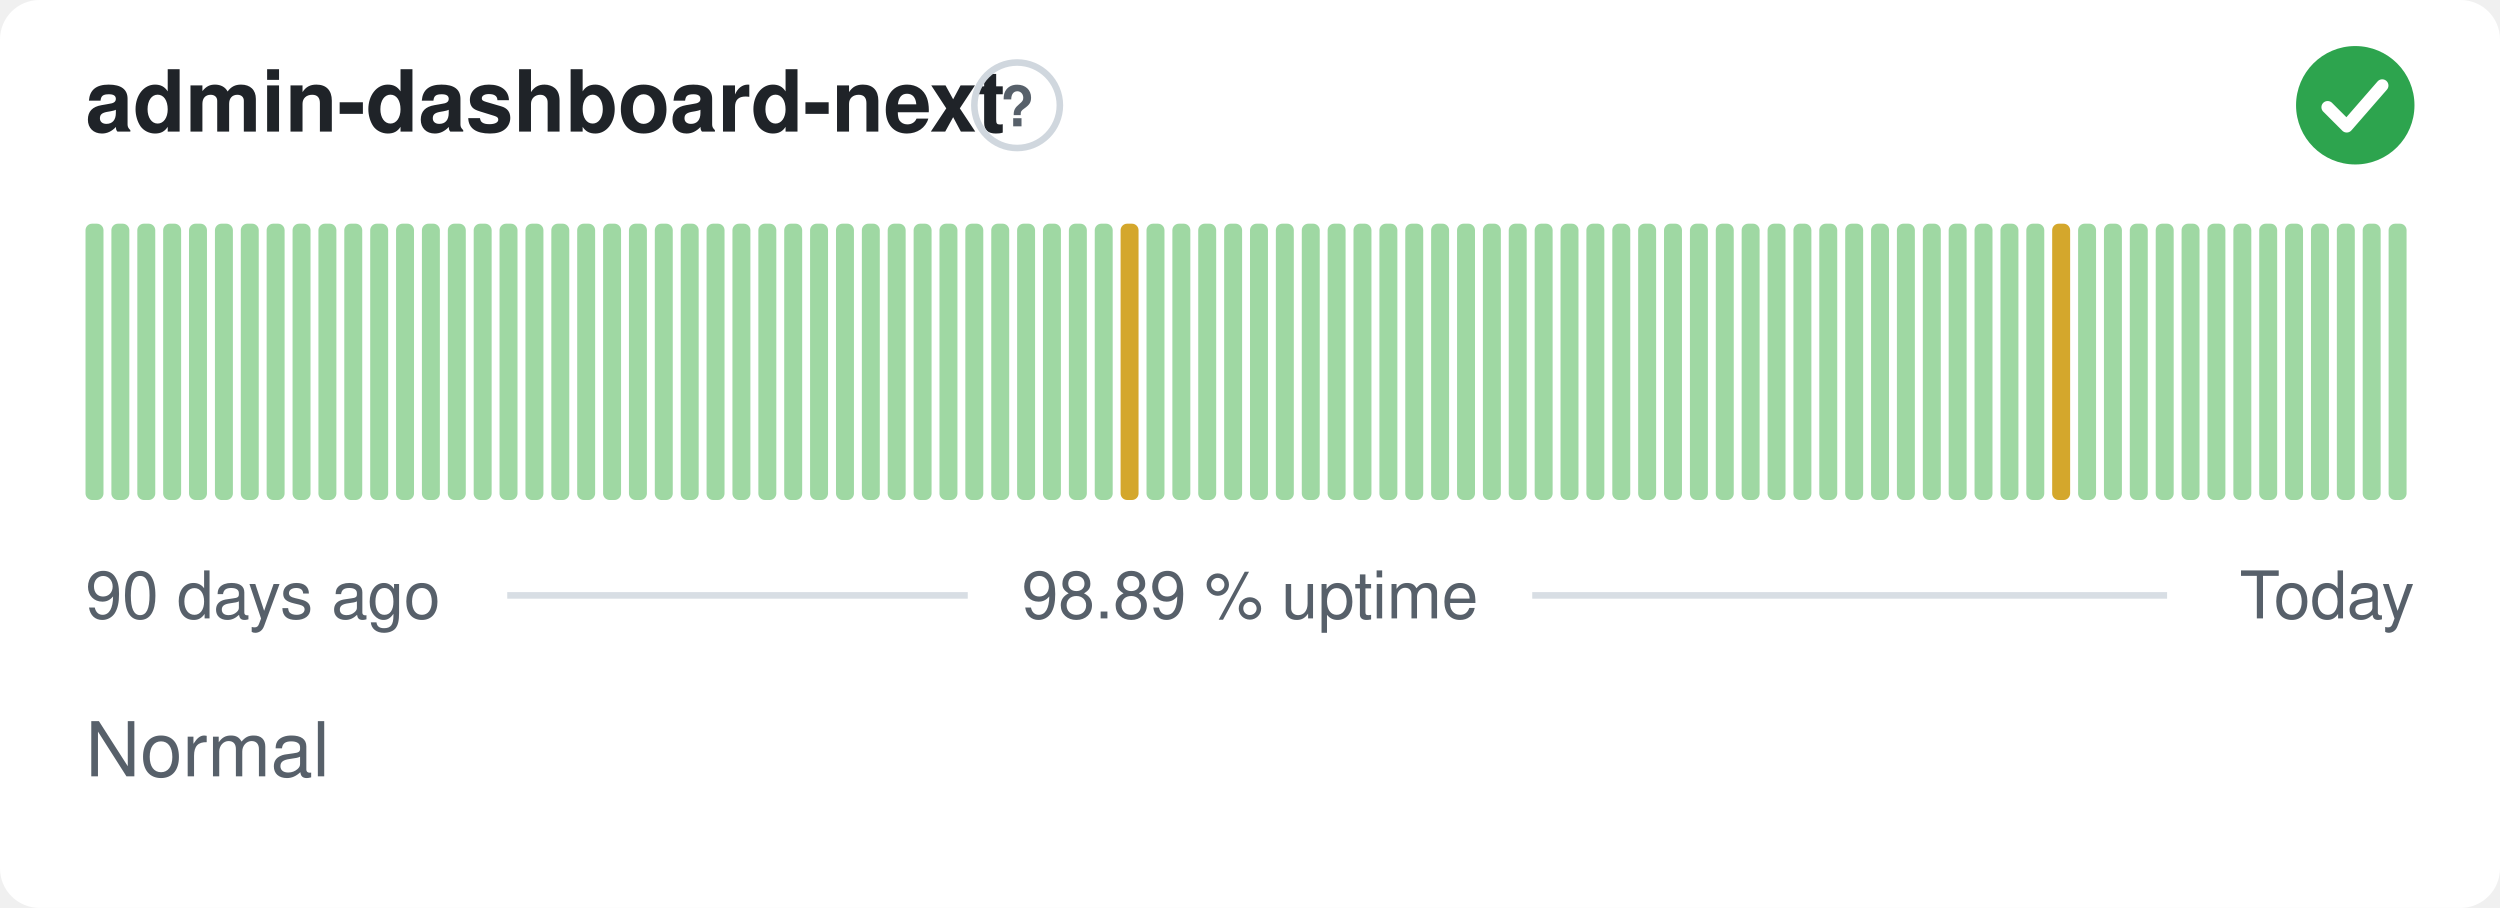
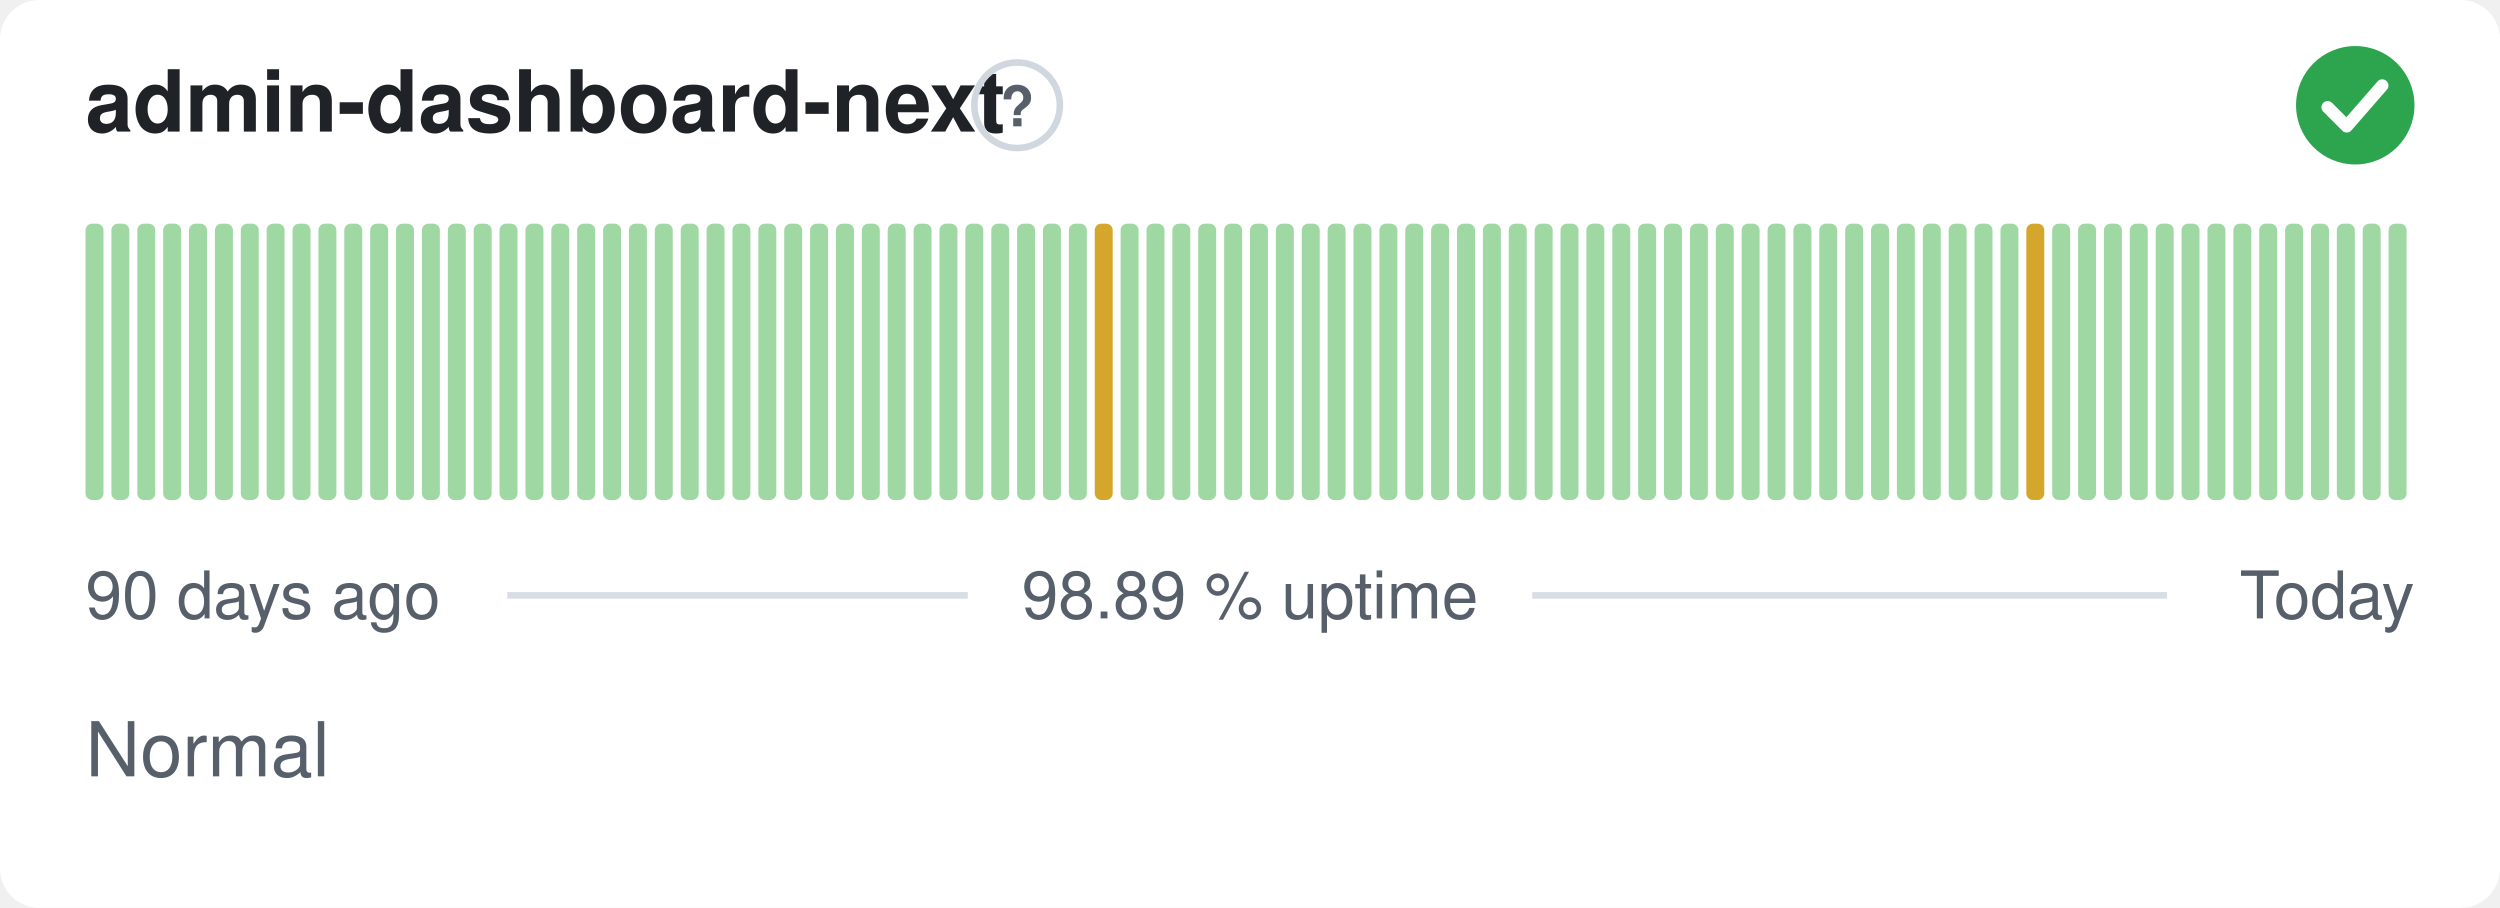
<svg xmlns="http://www.w3.org/2000/svg" width="380" height="138" viewBox="0 0 380 138" role="img" aria-label="admin-dashboard-next: Normal, 98.89 % uptime over the last 90 days" font-family="-apple-system,BlinkMacSystemFont,'Segoe UI',Helvetica,Arial,sans-serif">
  <style>
    @media (prefers-color-scheme: dark) {
      .bg { fill: #0d1117 }
      .title { fill: #e6edf3 }
      .muted { fill: #8b949e }
      .hint { stroke: #30363d }
      .rule { stroke: #30363d }
      .nodata { fill: #21262d }
    }
  </style>
  <rect class="bg" width="380" height="138" rx="6" fill="#ffffff" />
  <text class="title" x="13" y="20" font-size="13" font-weight="600" fill="#1f2328">admin-dashboard-next</text>
  <circle class="hint" cx="154.6" cy="16" r="6.5" fill="none" stroke="#d0d7de" stroke-width="1" />
  <text class="muted" x="154.6" y="19.2" text-anchor="middle" font-size="8.5" font-weight="700" fill="#57606a">?</text>
  <circle cx="358" cy="16" r="9" fill="#2da44e" />
  <path d="M353.80 16.30l2.90 2.90 5.40 -6.20" fill="none" stroke="#fff" stroke-width="1.89" stroke-linecap="round" stroke-linejoin="round" />
  <rect x="13.00" y="34.00" width="2.73" height="42.00" rx="1" fill="#9fd8a3" />
  <rect x="16.93" y="34.00" width="2.73" height="42.00" rx="1" fill="#9fd8a3" />
  <rect x="20.87" y="34.00" width="2.73" height="42.00" rx="1" fill="#9fd8a3" />
  <rect x="24.80" y="34.00" width="2.73" height="42.00" rx="1" fill="#9fd8a3" />
  <rect x="28.73" y="34.00" width="2.73" height="42.00" rx="1" fill="#9fd8a3" />
  <rect x="32.67" y="34.00" width="2.73" height="42.00" rx="1" fill="#9fd8a3" />
  <rect x="36.60" y="34.00" width="2.73" height="42.00" rx="1" fill="#9fd8a3" />
  <rect x="40.53" y="34.00" width="2.73" height="42.00" rx="1" fill="#9fd8a3" />
  <rect x="44.47" y="34.00" width="2.73" height="42.00" rx="1" fill="#9fd8a3" />
  <rect x="48.40" y="34.00" width="2.73" height="42.00" rx="1" fill="#9fd8a3" />
  <rect x="52.33" y="34.00" width="2.73" height="42.00" rx="1" fill="#9fd8a3" />
  <rect x="56.27" y="34.00" width="2.73" height="42.00" rx="1" fill="#9fd8a3" />
  <rect x="60.20" y="34.00" width="2.73" height="42.00" rx="1" fill="#9fd8a3" />
  <rect x="64.13" y="34.00" width="2.73" height="42.00" rx="1" fill="#9fd8a3" />
  <rect x="68.07" y="34.00" width="2.73" height="42.00" rx="1" fill="#9fd8a3" />
  <rect x="72.00" y="34.00" width="2.73" height="42.00" rx="1" fill="#9fd8a3" />
  <rect x="75.93" y="34.00" width="2.73" height="42.00" rx="1" fill="#9fd8a3" />
  <rect x="79.87" y="34.00" width="2.73" height="42.00" rx="1" fill="#9fd8a3" />
  <rect x="83.80" y="34.00" width="2.73" height="42.00" rx="1" fill="#9fd8a3" />
  <rect x="87.73" y="34.00" width="2.73" height="42.00" rx="1" fill="#9fd8a3" />
  <rect x="91.67" y="34.00" width="2.73" height="42.00" rx="1" fill="#9fd8a3" />
  <rect x="95.60" y="34.00" width="2.73" height="42.00" rx="1" fill="#9fd8a3" />
  <rect x="99.53" y="34.00" width="2.73" height="42.00" rx="1" fill="#9fd8a3" />
  <rect x="103.47" y="34.00" width="2.73" height="42.00" rx="1" fill="#9fd8a3" />
  <rect x="107.40" y="34.00" width="2.73" height="42.00" rx="1" fill="#9fd8a3" />
  <rect x="111.33" y="34.00" width="2.73" height="42.00" rx="1" fill="#9fd8a3" />
  <rect x="115.27" y="34.00" width="2.73" height="42.00" rx="1" fill="#9fd8a3" />
  <rect x="119.20" y="34.00" width="2.73" height="42.00" rx="1" fill="#9fd8a3" />
  <rect x="123.13" y="34.00" width="2.73" height="42.00" rx="1" fill="#9fd8a3" />
  <rect x="127.07" y="34.00" width="2.73" height="42.00" rx="1" fill="#9fd8a3" />
  <rect x="131.00" y="34.00" width="2.73" height="42.00" rx="1" fill="#9fd8a3" />
  <rect x="134.93" y="34.00" width="2.73" height="42.00" rx="1" fill="#9fd8a3" />
  <rect x="138.87" y="34.00" width="2.73" height="42.00" rx="1" fill="#9fd8a3" />
  <rect x="142.80" y="34.00" width="2.73" height="42.00" rx="1" fill="#9fd8a3" />
  <rect x="146.73" y="34.00" width="2.73" height="42.00" rx="1" fill="#9fd8a3" />
  <rect x="150.67" y="34.00" width="2.73" height="42.00" rx="1" fill="#9fd8a3" />
  <rect x="154.60" y="34.00" width="2.73" height="42.00" rx="1" fill="#9fd8a3" />
  <rect x="158.53" y="34.00" width="2.73" height="42.00" rx="1" fill="#9fd8a3" />
  <rect x="162.47" y="34.00" width="2.73" height="42.00" rx="1" fill="#9fd8a3" />
-   <rect x="166.40" y="34.00" width="2.73" height="42.00" rx="1" fill="#9fd8a3" />
-   <rect x="170.33" y="34.00" width="2.73" height="42.00" rx="1" fill="#d4a72c" />
+   <rect x="166.40" y="34.00" width="2.73" height="42.00" rx="1" fill="#d4a72c" />
+   <rect x="170.33" y="34.00" width="2.73" height="42.00" rx="1" fill="#9fd8a3" />
  <rect x="174.27" y="34.00" width="2.73" height="42.00" rx="1" fill="#9fd8a3" />
  <rect x="178.20" y="34.00" width="2.73" height="42.00" rx="1" fill="#9fd8a3" />
  <rect x="182.13" y="34.00" width="2.73" height="42.00" rx="1" fill="#9fd8a3" />
  <rect x="186.07" y="34.00" width="2.73" height="42.00" rx="1" fill="#9fd8a3" />
  <rect x="190.00" y="34.00" width="2.73" height="42.00" rx="1" fill="#9fd8a3" />
  <rect x="193.93" y="34.00" width="2.73" height="42.00" rx="1" fill="#9fd8a3" />
  <rect x="197.87" y="34.00" width="2.73" height="42.00" rx="1" fill="#9fd8a3" />
  <rect x="201.80" y="34.00" width="2.73" height="42.00" rx="1" fill="#9fd8a3" />
  <rect x="205.73" y="34.00" width="2.73" height="42.00" rx="1" fill="#9fd8a3" />
  <rect x="209.67" y="34.00" width="2.73" height="42.00" rx="1" fill="#9fd8a3" />
  <rect x="213.60" y="34.00" width="2.73" height="42.00" rx="1" fill="#9fd8a3" />
  <rect x="217.53" y="34.00" width="2.73" height="42.00" rx="1" fill="#9fd8a3" />
  <rect x="221.47" y="34.00" width="2.73" height="42.00" rx="1" fill="#9fd8a3" />
  <rect x="225.40" y="34.00" width="2.73" height="42.00" rx="1" fill="#9fd8a3" />
  <rect x="229.33" y="34.00" width="2.73" height="42.00" rx="1" fill="#9fd8a3" />
  <rect x="233.27" y="34.00" width="2.73" height="42.00" rx="1" fill="#9fd8a3" />
  <rect x="237.20" y="34.00" width="2.73" height="42.00" rx="1" fill="#9fd8a3" />
  <rect x="241.13" y="34.00" width="2.73" height="42.00" rx="1" fill="#9fd8a3" />
  <rect x="245.07" y="34.00" width="2.73" height="42.00" rx="1" fill="#9fd8a3" />
  <rect x="249.00" y="34.00" width="2.73" height="42.00" rx="1" fill="#9fd8a3" />
  <rect x="252.93" y="34.00" width="2.73" height="42.00" rx="1" fill="#9fd8a3" />
  <rect x="256.87" y="34.00" width="2.73" height="42.00" rx="1" fill="#9fd8a3" />
  <rect x="260.80" y="34.00" width="2.73" height="42.00" rx="1" fill="#9fd8a3" />
  <rect x="264.73" y="34.00" width="2.73" height="42.00" rx="1" fill="#9fd8a3" />
  <rect x="268.67" y="34.00" width="2.73" height="42.00" rx="1" fill="#9fd8a3" />
  <rect x="272.60" y="34.00" width="2.73" height="42.00" rx="1" fill="#9fd8a3" />
  <rect x="276.53" y="34.00" width="2.73" height="42.00" rx="1" fill="#9fd8a3" />
  <rect x="280.47" y="34.00" width="2.73" height="42.00" rx="1" fill="#9fd8a3" />
  <rect x="284.40" y="34.00" width="2.73" height="42.00" rx="1" fill="#9fd8a3" />
  <rect x="288.33" y="34.00" width="2.73" height="42.00" rx="1" fill="#9fd8a3" />
  <rect x="292.27" y="34.00" width="2.73" height="42.00" rx="1" fill="#9fd8a3" />
  <rect x="296.20" y="34.00" width="2.73" height="42.00" rx="1" fill="#9fd8a3" />
  <rect x="300.13" y="34.00" width="2.73" height="42.00" rx="1" fill="#9fd8a3" />
  <rect x="304.07" y="34.00" width="2.73" height="42.00" rx="1" fill="#9fd8a3" />
-   <rect x="308.00" y="34.00" width="2.73" height="42.00" rx="1" fill="#9fd8a3" />
-   <rect x="311.93" y="34.00" width="2.73" height="42.00" rx="1" fill="#d4a72c" />
+   <rect x="308.00" y="34.00" width="2.73" height="42.00" rx="1" fill="#d4a72c" />
+   <rect x="311.93" y="34.00" width="2.73" height="42.00" rx="1" fill="#9fd8a3" />
  <rect x="315.87" y="34.00" width="2.73" height="42.00" rx="1" fill="#9fd8a3" />
  <rect x="319.80" y="34.00" width="2.73" height="42.00" rx="1" fill="#9fd8a3" />
  <rect x="323.73" y="34.00" width="2.73" height="42.00" rx="1" fill="#9fd8a3" />
  <rect x="327.67" y="34.00" width="2.73" height="42.00" rx="1" fill="#9fd8a3" />
  <rect x="331.60" y="34.00" width="2.73" height="42.00" rx="1" fill="#9fd8a3" />
  <rect x="335.53" y="34.00" width="2.73" height="42.00" rx="1" fill="#9fd8a3" />
  <rect x="339.47" y="34.00" width="2.73" height="42.00" rx="1" fill="#9fd8a3" />
  <rect x="343.40" y="34.00" width="2.73" height="42.00" rx="1" fill="#9fd8a3" />
  <rect x="347.33" y="34.00" width="2.73" height="42.00" rx="1" fill="#9fd8a3" />
  <rect x="351.27" y="34.00" width="2.73" height="42.00" rx="1" fill="#9fd8a3" />
  <rect x="355.20" y="34.00" width="2.73" height="42.00" rx="1" fill="#9fd8a3" />
  <rect x="359.13" y="34.00" width="2.73" height="42.00" rx="1" fill="#9fd8a3" />
  <rect x="363.07" y="34.00" width="2.73" height="42.00" rx="1" fill="#9fd8a3" />
  <text class="muted" x="13" y="94" font-size="10" fill="#57606a">90 days ago</text>
  <text class="muted" x="190" y="94" text-anchor="middle" font-size="10" fill="#57606a">98.89 % uptime</text>
  <text class="muted" x="367" y="94" text-anchor="end" font-size="10" fill="#57606a">Today</text>
  <line class="rule" x1="77.1" y1="90.5" x2="147.1" y2="90.5" stroke="#d8dee4" stroke-width="1" />
  <line class="rule" x1="232.9" y1="90.5" x2="329.4" y2="90.5" stroke="#d8dee4" stroke-width="1" />
  <text class="muted" x="13" y="118" font-size="11.5" fill="#57606a">Normal</text>
</svg>
